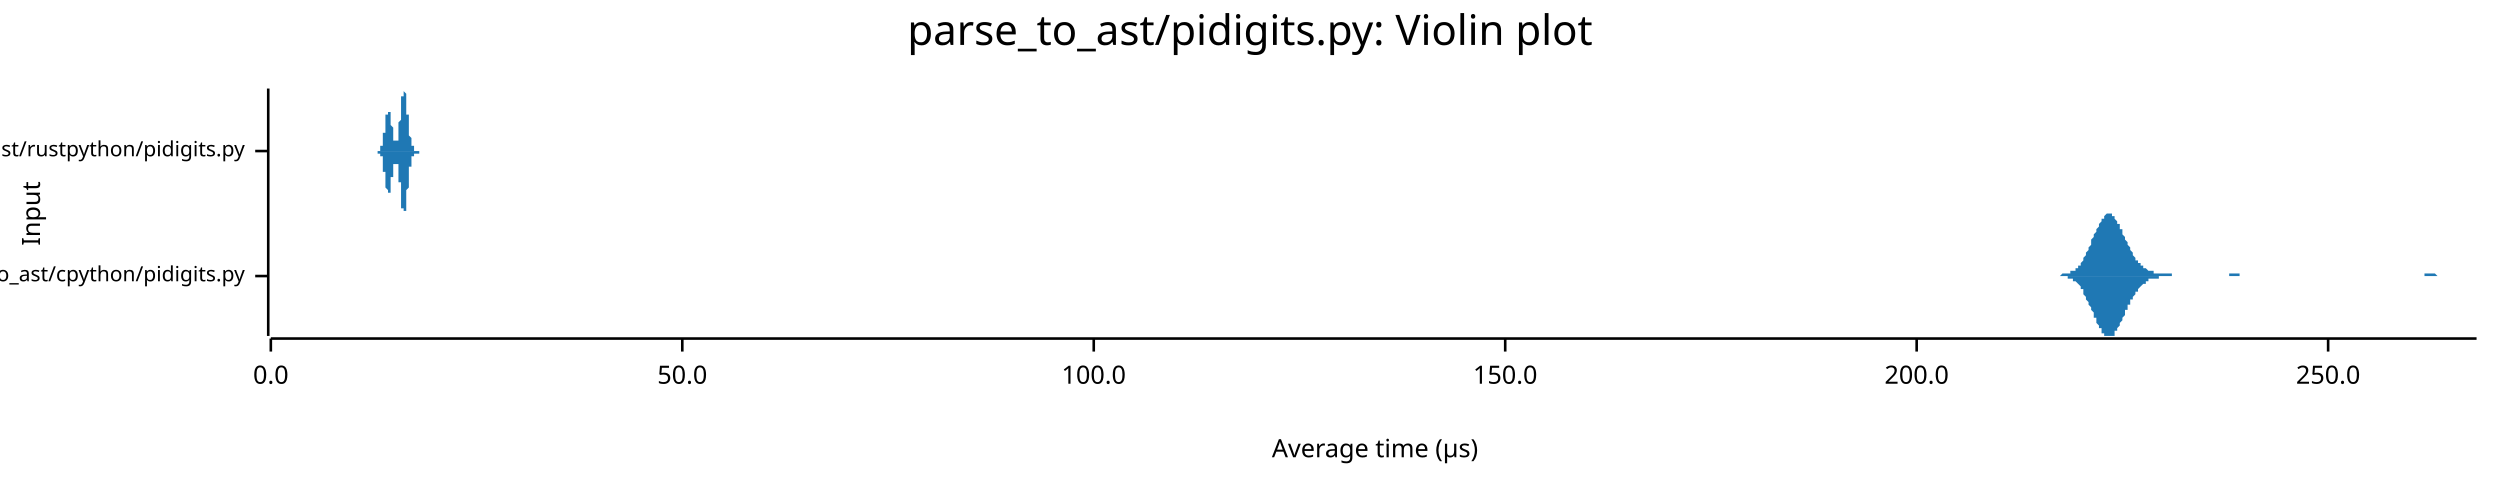
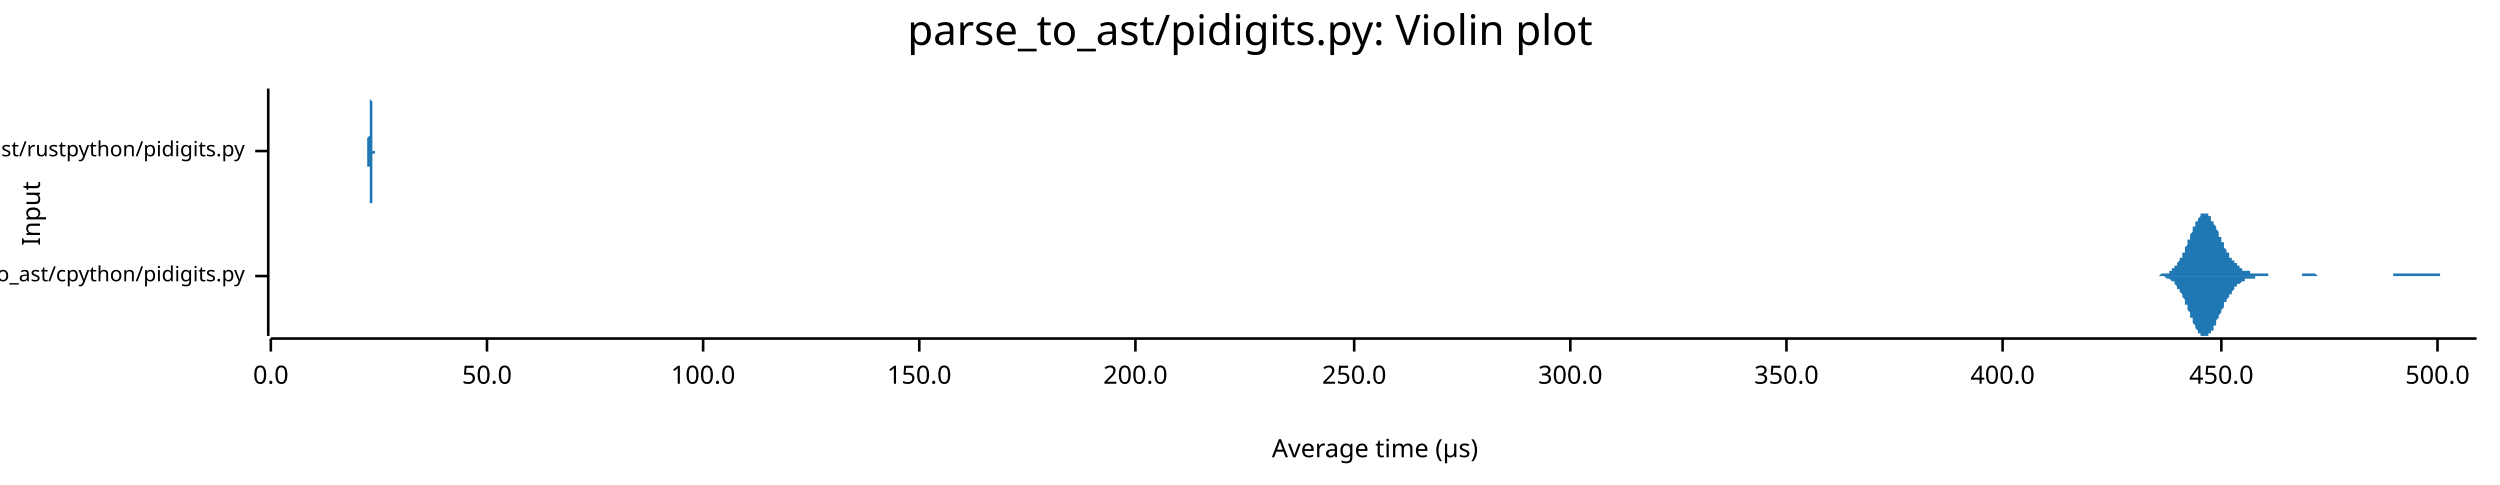
<svg xmlns="http://www.w3.org/2000/svg" width="960" height="186" viewBox="0 0 960 186">
  <text x="480" y="5" dy="0.76em" text-anchor="middle" font-family="sans-serif" font-size="16.129" opacity="1" fill="#000000">
parse_to_ast/pidigits.py: Violin plot
</text>
  <text x="8" y="82" dy="0.76em" text-anchor="middle" font-family="sans-serif" font-size="9.677" opacity="1" fill="#000000" transform="rotate(270, 8, 82)">
Input
</text>
  <text x="528" y="178" dy="-0.5ex" text-anchor="middle" font-family="sans-serif" font-size="9.677" opacity="1" fill="#000000">
Average time (µs)
</text>
  <polyline fill="none" opacity="1" stroke="#000000" stroke-width="1" points="103,34 103,129 " />
  <text x="94" y="106" dy="0.5ex" text-anchor="end" font-family="sans-serif" font-size="8.065" opacity="1" fill="#000000">
parse_to_ast/cpython/pidigits.py
</text>
  <polyline fill="none" opacity="1" stroke="#000000" stroke-width="1" points="98,106 103,106 " />
  <text x="94" y="58" dy="0.5ex" text-anchor="end" font-family="sans-serif" font-size="8.065" opacity="1" fill="#000000">
parse_to_ast/rustpython/pidigits.py
</text>
  <polyline fill="none" opacity="1" stroke="#000000" stroke-width="1" points="98,58 103,58 " />
  <polyline fill="none" opacity="1" stroke="#000000" stroke-width="1" points="104,130 951,130 " />
  <text x="104" y="140" dy="0.76em" text-anchor="middle" font-family="sans-serif" font-size="9.677" opacity="1" fill="#000000">
0.0
</text>
  <polyline fill="none" opacity="1" stroke="#000000" stroke-width="1" points="104,130 104,135 " />
-   <text x="262" y="140" dy="0.76em" text-anchor="middle" font-family="sans-serif" font-size="9.677" opacity="1" fill="#000000">
+   <text x="187" y="140" dy="0.76em" text-anchor="middle" font-family="sans-serif" font-size="9.677" opacity="1" fill="#000000">
50.0
</text>
-   <polyline fill="none" opacity="1" stroke="#000000" stroke-width="1" points="262,130 262,135 " />
-   <text x="420" y="140" dy="0.76em" text-anchor="middle" font-family="sans-serif" font-size="9.677" opacity="1" fill="#000000">
+   <polyline fill="none" opacity="1" stroke="#000000" stroke-width="1" points="187,130 187,135 " />
+   <text x="270" y="140" dy="0.76em" text-anchor="middle" font-family="sans-serif" font-size="9.677" opacity="1" fill="#000000">
100.0
</text>
-   <polyline fill="none" opacity="1" stroke="#000000" stroke-width="1" points="420,130 420,135 " />
-   <text x="578" y="140" dy="0.76em" text-anchor="middle" font-family="sans-serif" font-size="9.677" opacity="1" fill="#000000">
+   <polyline fill="none" opacity="1" stroke="#000000" stroke-width="1" points="270,130 270,135 " />
+   <text x="353" y="140" dy="0.76em" text-anchor="middle" font-family="sans-serif" font-size="9.677" opacity="1" fill="#000000">
150.0
</text>
-   <polyline fill="none" opacity="1" stroke="#000000" stroke-width="1" points="578,130 578,135 " />
-   <text x="736" y="140" dy="0.76em" text-anchor="middle" font-family="sans-serif" font-size="9.677" opacity="1" fill="#000000">
+   <polyline fill="none" opacity="1" stroke="#000000" stroke-width="1" points="353,130 353,135 " />
+   <text x="436" y="140" dy="0.76em" text-anchor="middle" font-family="sans-serif" font-size="9.677" opacity="1" fill="#000000">
200.0
</text>
-   <polyline fill="none" opacity="1" stroke="#000000" stroke-width="1" points="736,130 736,135 " />
-   <text x="894" y="140" dy="0.76em" text-anchor="middle" font-family="sans-serif" font-size="9.677" opacity="1" fill="#000000">
+   <polyline fill="none" opacity="1" stroke="#000000" stroke-width="1" points="436,130 436,135 " />
+   <text x="520" y="140" dy="0.76em" text-anchor="middle" font-family="sans-serif" font-size="9.677" opacity="1" fill="#000000">
250.0
</text>
-   <polyline fill="none" opacity="1" stroke="#000000" stroke-width="1" points="894,130 894,135 " />
-   <polygon opacity="1" fill="#1F78B4" points="788,106 789,106 789,106 789,106 790,106 790,106 790,106 791,106 791,106 791,106 792,105 792,105 792,105 793,105 793,105 793,105 794,105 794,105 794,105 795,105 795,105 795,104 796,104 796,104 796,104 797,104 797,103 797,103 798,103 798,102 798,102 799,102 799,101 799,101 800,100 800,100 800,99 800,99 801,98 801,97 801,97 802,96 802,95 802,95 803,94 803,93 803,92 804,91 804,91 804,90 805,89 805,88 805,88 806,87 806,86 806,86 807,85 807,85 807,84 808,84 808,83 808,83 809,82 809,82 809,82 810,82 810,82 810,82 811,82 811,82 811,83 812,83 812,83 812,84 812,84 813,85 813,85 813,86 814,86 814,87 814,88 815,88 815,89 815,90 816,91 816,91 816,92 817,93 817,93 817,94 818,95 818,96 818,96 819,97 819,97 819,98 820,99 820,99 820,100 821,100 821,100 821,101 822,101 822,102 822,102 823,102 823,102 823,103 824,103 824,103 824,103 825,104 825,104 825,104 825,104 826,104 826,104 826,104 827,104 827,105 827,105 828,105 828,105 828,105 829,105 829,105 829,105 830,105 830,105 830,105 831,105 831,105 831,105 832,105 832,105 832,105 833,105 833,105 833,105 834,105 834,106 834,106 835,106 835,106 835,106 836,106 836,106 836,106 837,106 837,106 837,106 838,106 838,106 838,106 838,106 839,106 839,106 839,106 840,106 840,106 840,106 841,106 841,106 841,106 842,106 842,106 842,106 843,106 843,106 843,106 844,106 844,106 844,106 845,106 845,106 845,106 846,106 846,106 846,106 847,106 847,106 847,106 848,106 848,106 848,106 849,106 849,106 849,106 850,106 850,106 850,106 850,106 851,106 851,106 851,106 852,106 852,106 852,106 853,106 853,106 853,106 854,106 854,106 854,106 855,106 855,106 855,106 856,106 856,105 856,105 857,105 857,105 857,105 858,105 858,105 858,105 859,105 859,105 859,105 860,105 860,105 860,106 861,106 861,106 861,106 862,106 862,106 862,106 863,106 863,106 863,106 863,106 864,106 864,106 864,106 865,106 865,106 865,106 866,106 866,106 866,106 867,106 867,106 867,106 868,106 868,106 868,106 869,106 869,106 869,106 870,106 870,106 870,106 871,106 871,106 871,106 872,106 872,106 872,106 873,106 873,106 873,106 874,106 874,106 874,106 875,106 875,106 875,106 875,106 876,106 876,106 876,106 877,106 877,106 877,106 878,106 878,106 878,106 879,106 879,106 879,106 880,106 880,106 880,106 881,106 881,106 881,106 882,106 882,106 882,106 883,106 883,106 883,106 884,106 884,106 884,106 885,106 885,106 885,106 886,106 886,106 886,106 887,106 887,106 887,106 888,106 888,106 888,106 888,106 889,106 889,106 889,106 890,106 890,106 890,106 891,106 891,106 891,106 892,106 892,106 892,106 893,106 893,106 893,106 894,106 894,106 894,106 895,106 895,106 895,106 896,106 896,106 896,106 897,106 897,106 897,106 898,106 898,106 898,106 899,106 899,106 899,106 900,106 900,106 900,106 900,106 901,106 901,106 901,106 902,106 902,106 902,106 903,106 903,106 903,106 904,106 904,106 904,106 905,106 905,106 905,106 906,106 906,106 906,106 907,106 907,106 907,106 908,106 908,106 908,106 909,106 909,106 909,106 910,106 910,106 910,106 911,106 911,106 911,106 912,106 912,106 912,106 913,106 913,106 913,106 913,106 914,106 914,106 914,106 915,106 915,106 915,106 916,106 916,106 916,106 917,106 917,106 917,106 918,106 918,106 918,106 919,106 919,106 919,106 920,106 920,106 920,106 921,106 921,106 921,106 922,106 922,106 922,106 923,106 923,106 923,106 924,106 924,106 924,106 925,106 925,106 925,106 925,106 926,106 926,106 926,106 927,106 927,106 927,106 928,106 928,106 928,106 929,106 929,106 929,106 930,106 930,106 930,106 931,106 931,106 931,105 932,105 932,105 932,105 933,105 933,105 933,105 934,105 934,105 934,105 935,105 935,105 935,105 936,106 936,106 936,106 937,106 937,106 937,106 938,106 938,106 938,106 938,106 939,106 939,106 939,106 940,106 940,106 940,106 941,106 941,106 941,106 942,106 942,106 942,106 943,106 943,106 943,106 944,106 944,106 944,106 945,106 945,106 945,106 946,106 946,106 946,106 947,106 947,106 947,106 948,106 948,106 948,106 949,106 949,106 949,106 950,106 950,106 950,106 951,106 951,106 788,106 " />
-   <polygon opacity="1" fill="#1F78B4" points="788,106 789,106 789,106 789,106 790,106 790,106 790,106 791,106 791,106 791,106 792,106 792,106 792,106 793,106 793,106 793,106 794,106 794,106 794,107 795,107 795,107 795,107 796,107 796,107 796,108 797,108 797,108 797,108 798,109 798,109 798,109 799,110 799,110 799,111 800,111 800,112 800,112 800,113 801,114 801,114 801,115 802,116 802,116 802,117 803,118 803,118 803,119 804,120 804,121 804,122 805,122 805,123 805,124 806,125 806,125 806,126 807,126 807,127 807,128 808,128 808,128 808,129 809,129 809,129 809,129 810,129 810,129 810,129 811,129 811,129 811,129 812,129 812,128 812,128 812,127 813,127 813,126 813,126 814,125 814,124 814,124 815,123 815,122 815,122 816,121 816,120 816,119 817,119 817,118 817,117 818,117 818,116 818,115 819,115 819,114 819,114 820,113 820,112 820,112 821,112 821,111 821,111 822,110 822,110 822,110 823,109 823,109 823,109 824,109 824,108 824,108 825,108 825,108 825,108 825,107 826,107 826,107 826,107 827,107 827,107 827,107 828,107 828,107 828,107 829,107 829,107 829,106 830,106 830,106 830,106 831,106 831,106 831,106 832,106 832,106 832,106 833,106 833,106 833,106 834,106 834,106 834,106 835,106 835,106 835,106 836,106 836,106 836,106 837,106 837,106 837,106 838,106 838,106 838,106 838,106 839,106 839,106 839,106 840,106 840,106 840,106 841,106 841,106 841,106 842,106 842,106 842,106 843,106 843,106 843,106 844,106 844,106 844,106 845,106 845,106 845,106 846,106 846,106 846,106 847,106 847,106 847,106 848,106 848,106 848,106 849,106 849,106 849,106 850,106 850,106 850,106 850,106 851,106 851,106 851,106 852,106 852,106 852,106 853,106 853,106 853,106 854,106 854,106 854,106 855,106 855,106 855,106 856,106 856,106 856,106 857,106 857,106 857,106 858,106 858,106 858,106 859,106 859,106 859,106 860,106 860,106 860,106 861,106 861,106 861,106 862,106 862,106 862,106 863,106 863,106 863,106 863,106 864,106 864,106 864,106 865,106 865,106 865,106 866,106 866,106 866,106 867,106 867,106 867,106 868,106 868,106 868,106 869,106 869,106 869,106 870,106 870,106 870,106 871,106 871,106 871,106 872,106 872,106 872,106 873,106 873,106 873,106 874,106 874,106 874,106 875,106 875,106 875,106 875,106 876,106 876,106 876,106 877,106 877,106 877,106 878,106 878,106 878,106 879,106 879,106 879,106 880,106 880,106 880,106 881,106 881,106 881,106 882,106 882,106 882,106 883,106 883,106 883,106 884,106 884,106 884,106 885,106 885,106 885,106 886,106 886,106 886,106 887,106 887,106 887,106 888,106 888,106 888,106 888,106 889,106 889,106 889,106 890,106 890,106 890,106 891,106 891,106 891,106 892,106 892,106 892,106 893,106 893,106 893,106 894,106 894,106 894,106 895,106 895,106 895,106 896,106 896,106 896,106 897,106 897,106 897,106 898,106 898,106 898,106 899,106 899,106 899,106 900,106 900,106 900,106 900,106 901,106 901,106 901,106 902,106 902,106 902,106 903,106 903,106 903,106 904,106 904,106 904,106 905,106 905,106 905,106 906,106 906,106 906,106 907,106 907,106 907,106 908,106 908,106 908,106 909,106 909,106 909,106 910,106 910,106 910,106 911,106 911,106 911,106 912,106 912,106 912,106 913,106 913,106 913,106 913,106 914,106 914,106 914,106 915,106 915,106 915,106 916,106 916,106 916,106 917,106 917,106 917,106 918,106 918,106 918,106 919,106 919,106 919,106 920,106 920,106 920,106 921,106 921,106 921,106 922,106 922,106 922,106 923,106 923,106 923,106 924,106 924,106 924,106 925,106 925,106 925,106 925,106 926,106 926,106 926,106 927,106 927,106 927,106 928,106 928,106 928,106 929,106 929,106 929,106 930,106 930,106 930,106 931,106 931,106 931,106 932,106 932,106 932,106 933,106 933,106 933,106 934,106 934,106 934,106 935,106 935,106 935,106 936,106 936,106 936,106 937,106 937,106 937,106 938,106 938,106 938,106 938,106 939,106 939,106 939,106 940,106 940,106 940,106 941,106 941,106 941,106 942,106 942,106 942,106 943,106 943,106 943,106 944,106 944,106 944,106 945,106 945,106 945,106 946,106 946,106 946,106 947,106 947,106 947,106 948,106 948,106 948,106 949,106 949,106 949,106 950,106 950,106 950,106 951,106 951,106 788,106 " />
-   <polygon opacity="1" fill="#1F78B4" points="145,58 145,58 145,58 145,58 145,58 145,58 145,58 145,58 145,58 145,58 145,58 145,58 145,58 146,58 146,58 146,58 146,58 146,58 146,58 146,58 146,58 146,58 146,58 146,58 146,57 146,57 146,57 146,57 146,57 146,57 146,57 146,57 146,57 146,57 146,57 146,57 146,57 146,57 146,56 146,56 146,56 147,56 147,56 147,56 147,56 147,56 147,55 147,55 147,55 147,55 147,55 147,55 147,54 147,54 147,54 147,54 147,54 147,53 147,53 147,53 147,53 147,53 147,52 147,52 147,52 147,52 147,51 147,51 147,51 148,51 148,50 148,50 148,50 148,50 148,49 148,49 148,49 148,49 148,48 148,48 148,48 148,48 148,47 148,47 148,47 148,46 148,46 148,46 148,46 148,46 148,45 148,45 148,45 148,45 148,44 148,44 148,44 149,44 149,44 149,44 149,43 149,43 149,43 149,43 149,43 149,43 149,43 149,43 149,42 149,42 149,42 149,42 149,42 149,42 149,42 149,42 149,42 149,42 149,42 149,42 149,42 149,43 149,43 149,43 150,43 150,43 150,43 150,43 150,43 150,44 150,44 150,44 150,44 150,44 150,44 150,45 150,45 150,45 150,45 150,46 150,46 150,46 150,46 150,46 150,47 150,47 150,47 150,47 150,48 150,48 150,48 150,48 151,49 151,49 151,49 151,49 151,50 151,50 151,50 151,50 151,51 151,51 151,51 151,51 151,51 151,52 151,52 151,52 151,52 151,52 151,53 151,53 151,53 151,53 151,53 151,53 151,54 151,54 151,54 151,54 152,54 152,54 152,54 152,54 152,54 152,54 152,54 152,55 152,55 152,55 152,55 152,55 152,55 152,55 152,55 152,55 152,55 152,55 152,55 152,54 152,54 152,54 152,54 152,54 152,54 152,54 152,54 152,54 153,54 153,53 153,53 153,53 153,53 153,53 153,53 153,52 153,52 153,52 153,52 153,51 153,51 153,51 153,51 153,50 153,50 153,50 153,50 153,49 153,49 153,49 153,48 153,48 153,48 153,47 153,47 153,47 154,46 154,46 154,46 154,45 154,45 154,44 154,44 154,44 154,43 154,43 154,43 154,42 154,42 154,41 154,41 154,41 154,40 154,40 154,40 154,39 154,39 154,39 154,38 154,38 154,38 154,37 154,37 154,37 155,37 155,36 155,36 155,36 155,36 155,36 155,35 155,35 155,35 155,35 155,35 155,35 155,35 155,35 155,35 155,35 155,35 155,34 155,35 155,35 155,35 155,35 155,35 155,35 155,35 155,35 155,35 155,35 156,36 156,36 156,36 156,36 156,36 156,37 156,37 156,37 156,37 156,38 156,38 156,38 156,39 156,39 156,39 156,39 156,40 156,40 156,41 156,41 156,41 156,42 156,42 156,42 156,43 156,43 156,43 156,44 157,44 157,44 157,45 157,45 157,46 157,46 157,46 157,47 157,47 157,47 157,48 157,48 157,48 157,49 157,49 157,49 157,50 157,50 157,50 157,50 157,51 157,51 157,51 157,51 157,52 157,52 157,52 157,52 158,53 158,53 158,53 158,53 158,53 158,54 158,54 158,54 158,54 158,54 158,54 158,55 158,55 158,55 158,55 158,55 158,55 158,55 158,55 158,56 158,56 158,56 158,56 158,56 158,56 158,56 158,56 158,56 159,56 159,56 159,57 159,57 159,57 159,57 159,57 159,57 159,57 159,57 159,57 159,57 159,57 159,57 159,57 159,57 159,57 159,57 159,57 159,57 159,57 159,57 159,57 159,57 159,57 159,57 159,58 159,58 160,58 160,58 160,58 160,58 160,58 160,58 160,58 160,58 160,58 160,58 160,58 160,58 160,58 160,58 160,58 160,58 160,58 160,58 160,58 160,58 160,58 160,58 160,58 160,58 160,58 160,58 160,58 160,58 161,58 161,58 161,58 161,58 161,58 161,58 161,58 161,58 161,58 161,58 161,58 161,58 161,58 161,58 161,58 161,58 161,58 161,58 161,58 161,58 161,58 161,58 161,58 161,58 161,58 161,58 161,58 161,58 162,58 162,58 162,58 162,58 162,58 162,58 162,58 162,58 162,58 162,58 162,58 162,58 162,58 162,58 162,58 162,58 162,58 162,58 162,58 162,58 162,58 162,58 162,58 162,58 162,58 162,58 162,58 162,58 163,58 163,58 163,58 163,58 163,58 163,58 163,58 163,58 163,58 163,58 163,58 163,58 163,58 145,58 " />
-   <polygon opacity="1" fill="#1F78B4" points="145,58 145,58 145,58 145,58 145,58 145,58 145,58 145,58 145,58 145,59 145,59 145,59 145,59 146,59 146,59 146,59 146,59 146,59 146,59 146,59 146,59 146,59 146,59 146,59 146,59 146,59 146,59 146,59 146,59 146,59 146,59 146,59 146,60 146,60 146,60 146,60 146,60 146,60 146,60 146,60 146,60 147,60 147,61 147,61 147,61 147,61 147,61 147,61 147,61 147,62 147,62 147,62 147,62 147,62 147,62 147,63 147,63 147,63 147,63 147,63 147,64 147,64 147,64 147,64 147,65 147,65 147,65 147,65 147,66 148,66 148,66 148,66 148,67 148,67 148,67 148,67 148,68 148,68 148,68 148,68 148,69 148,69 148,69 148,69 148,70 148,70 148,70 148,71 148,71 148,71 148,71 148,71 148,72 148,72 148,72 148,72 148,72 149,73 149,73 149,73 149,73 149,73 149,73 149,74 149,74 149,74 149,74 149,74 149,74 149,74 149,74 149,74 149,74 149,74 149,74 149,74 149,74 149,74 149,74 149,74 149,74 149,74 149,74 149,74 150,74 150,74 150,73 150,73 150,73 150,73 150,73 150,73 150,72 150,72 150,72 150,72 150,72 150,71 150,71 150,71 150,71 150,71 150,70 150,70 150,70 150,70 150,69 150,69 150,69 150,69 150,68 150,68 151,68 151,68 151,67 151,67 151,67 151,67 151,66 151,66 151,66 151,66 151,66 151,65 151,65 151,65 151,65 151,64 151,64 151,64 151,64 151,64 151,64 151,63 151,63 151,63 151,63 151,63 151,63 151,63 152,63 152,62 152,62 152,62 152,62 152,62 152,62 152,62 152,62 152,62 152,62 152,62 152,62 152,62 152,62 152,62 152,62 152,62 152,62 152,62 152,62 152,62 152,62 152,62 152,62 152,63 152,63 152,63 153,63 153,63 153,63 153,63 153,64 153,64 153,64 153,64 153,64 153,65 153,65 153,65 153,65 153,66 153,66 153,66 153,66 153,67 153,67 153,67 153,68 153,68 153,68 153,69 153,69 153,69 153,70 153,70 154,70 154,71 154,71 154,71 154,72 154,72 154,72 154,73 154,73 154,74 154,74 154,74 154,75 154,75 154,75 154,76 154,76 154,76 154,77 154,77 154,77 154,78 154,78 154,78 154,79 154,79 154,79 154,80 155,80 155,80 155,80 155,81 155,81 155,81 155,81 155,81 155,81 155,82 155,82 155,82 155,82 155,82 155,82 155,82 155,82 155,82 155,82 155,82 155,82 155,82 155,82 155,82 155,82 155,81 155,81 155,81 156,81 156,81 156,81 156,80 156,80 156,80 156,80 156,79 156,79 156,79 156,79 156,78 156,78 156,78 156,77 156,77 156,77 156,76 156,76 156,76 156,75 156,75 156,75 156,74 156,74 156,73 156,73 156,73 157,72 157,72 157,72 157,71 157,71 157,71 157,70 157,70 157,70 157,69 157,69 157,69 157,68 157,68 157,68 157,67 157,67 157,67 157,66 157,66 157,66 157,66 157,65 157,65 157,65 157,65 157,64 157,64 158,64 158,64 158,63 158,63 158,63 158,63 158,63 158,63 158,62 158,62 158,62 158,62 158,62 158,62 158,61 158,61 158,61 158,61 158,61 158,61 158,61 158,61 158,61 158,60 158,60 158,60 158,60 158,60 159,60 159,60 159,60 159,60 159,60 159,60 159,60 159,60 159,60 159,60 159,60 159,59 159,59 159,59 159,59 159,59 159,59 159,59 159,59 159,59 159,59 159,59 159,59 159,59 159,59 159,59 159,59 159,59 160,59 160,59 160,59 160,59 160,59 160,59 160,59 160,59 160,59 160,59 160,59 160,59 160,59 160,59 160,59 160,59 160,59 160,59 160,59 160,59 160,59 160,59 160,59 160,59 160,59 160,59 160,59 160,59 161,59 161,59 161,58 161,58 161,58 161,58 161,58 161,58 161,58 161,58 161,58 161,58 161,58 161,58 161,58 161,58 161,58 161,58 161,58 161,58 161,58 161,58 161,58 161,58 161,58 161,58 161,58 161,58 162,58 162,58 162,58 162,58 162,58 162,58 162,58 162,58 162,58 162,58 162,58 162,58 162,58 162,58 162,58 162,58 162,58 162,58 162,58 162,58 162,58 162,58 162,58 162,58 162,58 162,58 162,58 162,58 163,58 163,58 163,58 163,58 163,58 163,58 163,58 163,58 163,58 163,58 163,58 163,58 163,58 145,58 " />
+   <polyline fill="none" opacity="1" stroke="#000000" stroke-width="1" points="520,130 520,135 " />
+   <text x="603" y="140" dy="0.76em" text-anchor="middle" font-family="sans-serif" font-size="9.677" opacity="1" fill="#000000">
+ 300.0
+ </text>
+   <polyline fill="none" opacity="1" stroke="#000000" stroke-width="1" points="603,130 603,135 " />
+   <text x="686" y="140" dy="0.76em" text-anchor="middle" font-family="sans-serif" font-size="9.677" opacity="1" fill="#000000">
+ 350.0
+ </text>
+   <polyline fill="none" opacity="1" stroke="#000000" stroke-width="1" points="686,130 686,135 " />
+   <text x="769" y="140" dy="0.76em" text-anchor="middle" font-family="sans-serif" font-size="9.677" opacity="1" fill="#000000">
+ 400.0
+ </text>
+   <polyline fill="none" opacity="1" stroke="#000000" stroke-width="1" points="769,130 769,135 " />
+   <text x="853" y="140" dy="0.76em" text-anchor="middle" font-family="sans-serif" font-size="9.677" opacity="1" fill="#000000">
+ 450.0
+ </text>
+   <polyline fill="none" opacity="1" stroke="#000000" stroke-width="1" points="853,130 853,135 " />
+   <text x="936" y="140" dy="0.76em" text-anchor="middle" font-family="sans-serif" font-size="9.677" opacity="1" fill="#000000">
+ 500.0
+ </text>
+   <polyline fill="none" opacity="1" stroke="#000000" stroke-width="1" points="936,130 936,135 " />
+   <polygon opacity="1" fill="#1F78B4" points="827,106 827,106 827,106 828,106 828,106 828,106 828,106 829,106 829,106 829,106 829,106 830,105 830,105 830,105 830,105 831,105 831,105 831,105 831,105 831,105 832,105 832,105 832,105 832,105 833,105 833,104 833,104 833,104 834,104 834,104 834,104 834,103 835,103 835,103 835,103 835,102 836,102 836,102 836,101 836,101 837,100 837,100 837,100 837,99 838,99 838,98 838,98 838,97 839,97 839,96 839,95 839,95 840,94 840,94 840,93 840,92 841,92 841,91 841,90 841,90 842,89 842,89 842,88 842,87 843,87 843,86 843,86 843,85 844,85 844,84 844,84 844,84 845,83 845,83 845,83 845,82 846,82 846,82 846,82 846,82 847,82 847,82 847,82 847,82 848,82 848,83 848,83 848,83 849,83 849,84 849,84 849,85 850,85 850,85 850,86 850,86 851,87 851,87 851,88 851,88 852,89 852,90 852,90 852,91 853,91 853,92 853,92 853,93 854,93 854,94 854,95 854,95 855,96 855,96 855,96 855,97 856,97 856,98 856,98 856,99 857,99 857,99 857,100 857,100 858,100 858,101 858,101 858,101 859,101 859,102 859,102 859,102 860,102 860,102 860,103 860,103 861,103 861,103 861,103 861,103 861,104 862,104 862,104 862,104 862,104 863,104 863,104 863,104 863,104 864,104 864,105 864,105 864,105 865,105 865,105 865,105 865,105 866,105 866,105 866,105 866,105 867,105 867,105 867,105 867,105 868,105 868,105 868,105 868,105 869,105 869,105 869,105 869,105 870,105 870,105 870,105 870,105 871,105 871,105 871,106 871,106 872,106 872,106 872,106 872,106 873,106 873,106 873,106 873,106 874,106 874,106 874,106 874,106 875,106 875,106 875,106 875,106 876,106 876,106 876,106 876,106 877,106 877,106 877,106 877,106 878,106 878,106 878,106 878,106 879,106 879,106 879,106 879,106 880,106 880,106 880,106 880,106 881,106 881,106 881,106 881,106 882,106 882,106 882,106 882,106 883,106 883,106 883,106 883,106 884,106 884,106 884,106 884,105 885,105 885,105 885,105 885,105 886,105 886,105 886,105 886,105 887,105 887,105 887,105 887,105 888,105 888,105 888,105 888,105 889,105 889,105 889,105 889,105 890,106 890,106 890,106 890,106 891,106 891,106 891,106 891,106 891,106 892,106 892,106 892,106 892,106 893,106 893,106 893,106 893,106 894,106 894,106 894,106 894,106 895,106 895,106 895,106 895,106 896,106 896,106 896,106 896,106 897,106 897,106 897,106 897,106 898,106 898,106 898,106 898,106 899,106 899,106 899,106 899,106 900,106 900,106 900,106 900,106 901,106 901,106 901,106 901,106 902,106 902,106 902,106 902,106 903,106 903,106 903,106 903,106 904,106 904,106 904,106 904,106 905,106 905,106 905,106 905,106 906,106 906,106 906,106 906,106 907,106 907,106 907,106 907,106 908,106 908,106 908,106 908,106 909,106 909,106 909,106 909,106 910,106 910,106 910,106 910,106 911,106 911,106 911,106 911,106 912,106 912,106 912,106 912,106 913,106 913,106 913,106 913,106 914,106 914,106 914,106 914,106 915,106 915,106 915,106 915,106 916,106 916,106 916,106 916,106 917,106 917,106 917,106 917,106 918,106 918,106 918,106 918,106 919,106 919,105 919,105 919,105 920,105 920,105 920,105 920,105 921,105 921,105 921,105 921,105 921,105 922,105 922,105 922,105 922,105 923,105 923,105 923,105 923,105 924,105 924,105 924,105 924,105 925,105 925,105 925,105 925,105 926,105 926,105 926,105 926,105 927,105 927,105 927,105 927,105 928,105 928,105 928,105 928,105 929,105 929,105 929,105 929,105 930,105 930,105 930,105 930,105 931,105 931,105 931,105 931,105 932,105 932,105 932,105 932,105 933,105 933,105 933,105 933,105 934,105 934,105 934,105 934,105 935,105 935,105 935,105 935,105 936,105 936,105 936,105 936,105 937,105 937,105 937,105 937,106 938,106 938,106 938,106 938,106 939,106 939,106 939,106 939,106 940,106 940,106 940,106 940,106 941,106 941,106 941,106 941,106 942,106 942,106 942,106 942,106 943,106 943,106 943,106 943,106 944,106 944,106 944,106 944,106 945,106 945,106 945,106 945,106 946,106 946,106 946,106 946,106 947,106 947,106 947,106 947,106 948,106 948,106 948,106 948,106 949,106 949,106 949,106 949,106 950,106 950,106 950,106 950,106 951,106 951,106 827,106 " />
+   <polygon opacity="1" fill="#1F78B4" points="827,106 827,106 827,106 828,106 828,106 828,106 828,106 829,106 829,106 829,106 829,106 830,106 830,106 830,106 830,106 831,106 831,106 831,106 831,106 831,106 832,107 832,107 832,107 832,107 833,107 833,107 833,107 833,107 834,108 834,108 834,108 834,108 835,108 835,109 835,109 835,109 836,110 836,110 836,110 836,111 837,111 837,111 837,112 837,112 838,113 838,113 838,114 838,114 839,115 839,116 839,116 839,117 840,117 840,118 840,119 840,119 841,120 841,120 841,121 841,122 842,122 842,123 842,124 842,124 843,125 843,125 843,126 843,126 844,127 844,127 844,128 844,128 845,128 845,129 845,129 845,129 846,129 846,129 846,129 846,129 847,129 847,129 847,129 847,129 848,129 848,129 848,129 848,128 849,128 849,128 849,127 849,127 850,127 850,126 850,126 850,125 851,125 851,124 851,124 851,123 852,122 852,122 852,121 852,121 853,120 853,120 853,119 853,119 854,118 854,117 854,117 854,116 855,116 855,115 855,115 855,115 856,114 856,114 856,113 856,113 857,113 857,112 857,112 857,112 858,111 858,111 858,111 858,110 859,110 859,110 859,110 859,109 860,109 860,109 860,109 860,109 861,108 861,108 861,108 861,108 861,108 862,108 862,108 862,108 862,107 863,107 863,107 863,107 863,107 864,107 864,107 864,107 864,107 865,107 865,107 865,107 865,107 866,107 866,107 866,107 866,106 867,106 867,106 867,106 867,106 868,106 868,106 868,106 868,106 869,106 869,106 869,106 869,106 870,106 870,106 870,106 870,106 871,106 871,106 871,106 871,106 872,106 872,106 872,106 872,106 873,106 873,106 873,106 873,106 874,106 874,106 874,106 874,106 875,106 875,106 875,106 875,106 876,106 876,106 876,106 876,106 877,106 877,106 877,106 877,106 878,106 878,106 878,106 878,106 879,106 879,106 879,106 879,106 880,106 880,106 880,106 880,106 881,106 881,106 881,106 881,106 882,106 882,106 882,106 882,106 883,106 883,106 883,106 883,106 884,106 884,106 884,106 884,106 885,106 885,106 885,106 885,106 886,106 886,106 886,106 886,106 887,106 887,106 887,106 887,106 888,106 888,106 888,106 888,106 889,106 889,106 889,106 889,106 890,106 890,106 890,106 890,106 891,106 891,106 891,106 891,106 891,106 892,106 892,106 892,106 892,106 893,106 893,106 893,106 893,106 894,106 894,106 894,106 894,106 895,106 895,106 895,106 895,106 896,106 896,106 896,106 896,106 897,106 897,106 897,106 897,106 898,106 898,106 898,106 898,106 899,106 899,106 899,106 899,106 900,106 900,106 900,106 900,106 901,106 901,106 901,106 901,106 902,106 902,106 902,106 902,106 903,106 903,106 903,106 903,106 904,106 904,106 904,106 904,106 905,106 905,106 905,106 905,106 906,106 906,106 906,106 906,106 907,106 907,106 907,106 907,106 908,106 908,106 908,106 908,106 909,106 909,106 909,106 909,106 910,106 910,106 910,106 910,106 911,106 911,106 911,106 911,106 912,106 912,106 912,106 912,106 913,106 913,106 913,106 913,106 914,106 914,106 914,106 914,106 915,106 915,106 915,106 915,106 916,106 916,106 916,106 916,106 917,106 917,106 917,106 917,106 918,106 918,106 918,106 918,106 919,106 919,106 919,106 919,106 920,106 920,106 920,106 920,106 921,106 921,106 921,106 921,106 921,106 922,106 922,106 922,106 922,106 923,106 923,106 923,106 923,106 924,106 924,106 924,106 924,106 925,106 925,106 925,106 925,106 926,106 926,106 926,106 926,106 927,106 927,106 927,106 927,106 928,106 928,106 928,106 928,106 929,106 929,106 929,106 929,106 930,106 930,106 930,106 930,106 931,106 931,106 931,106 931,106 932,106 932,106 932,106 932,106 933,106 933,106 933,106 933,106 934,106 934,106 934,106 934,106 935,106 935,106 935,106 935,106 936,106 936,106 936,106 936,106 937,106 937,106 937,106 937,106 938,106 938,106 938,106 938,106 939,106 939,106 939,106 939,106 940,106 940,106 940,106 940,106 941,106 941,106 941,106 941,106 942,106 942,106 942,106 942,106 943,106 943,106 943,106 943,106 944,106 944,106 944,106 944,106 945,106 945,106 945,106 945,106 946,106 946,106 946,106 946,106 947,106 947,106 947,106 947,106 948,106 948,106 948,106 948,106 949,106 949,106 949,106 949,106 950,106 950,106 950,106 950,106 951,106 951,106 827,106 " />
+   <polygon opacity="1" fill="#1F78B4" points="141,58 141,58 141,58 141,58 141,58 141,58 141,58 141,58 141,58 141,58 141,58 141,58 141,58 141,58 141,57 141,57 141,57 141,57 141,57 141,57 141,56 141,56 141,56 141,55 141,55 141,55 141,54 141,54 141,53 141,53 142,52 142,52 142,51 142,50 142,50 142,49 142,48 142,47 142,47 142,46 142,45 142,44 142,43 142,42 142,42 142,41 142,40 142,39 142,38 142,38 142,37 142,37 142,36 142,36 142,35 142,35 142,35 142,35 142,34 142,35 142,35 142,35 142,35 142,35 142,36 142,36 142,37 142,37 142,38 143,39 143,40 143,40 143,41 143,42 143,43 143,44 143,44 143,45 143,46 143,47 143,48 143,48 143,49 143,50 143,51 143,51 143,52 143,52 143,53 143,53 143,54 143,54 143,55 143,55 143,55 143,56 143,56 143,56 143,57 143,57 143,57 143,57 143,57 143,57 143,57 143,58 143,58 143,58 144,58 144,58 144,58 144,58 144,58 144,58 144,58 144,58 144,58 144,58 144,58 144,58 144,58 144,58 144,58 144,58 144,58 144,58 144,58 144,58 144,58 144,58 144,58 144,58 144,58 144,58 144,58 144,58 144,58 144,58 144,58 144,58 144,58 144,58 144,58 144,58 144,58 144,58 144,58 144,58 145,58 145,58 145,58 145,58 145,58 145,58 145,58 145,58 145,58 145,58 145,58 145,58 145,58 145,58 145,58 145,58 145,58 145,58 145,58 145,58 145,58 145,58 145,58 145,58 145,58 145,58 145,58 145,58 145,58 145,58 145,58 145,58 145,58 145,58 145,58 145,58 145,58 145,58 145,58 146,58 146,58 146,58 146,58 146,58 146,58 146,58 146,58 146,58 146,58 146,58 146,58 146,58 146,58 146,58 146,58 146,58 146,58 146,58 146,58 146,58 146,58 146,58 146,58 146,58 146,58 146,58 146,58 146,58 146,58 146,58 146,58 146,58 146,58 146,58 146,58 146,58 146,58 146,58 146,58 147,58 147,58 147,58 147,58 147,58 147,58 147,58 147,58 147,58 147,58 147,58 147,58 147,58 147,58 147,58 147,58 147,58 147,58 147,58 147,58 147,58 147,58 147,58 147,58 147,58 147,58 147,58 147,58 147,58 147,58 147,58 147,58 147,58 147,58 147,58 147,58 147,58 147,58 147,58 148,58 148,58 148,58 148,58 148,58 148,58 148,58 148,58 148,58 148,58 148,58 148,58 148,58 148,58 148,58 148,58 148,58 148,58 148,58 148,58 148,58 148,58 148,58 148,58 148,58 148,58 148,58 148,58 148,58 148,58 148,58 148,58 148,58 148,58 148,58 148,58 148,58 148,58 148,58 148,58 149,58 149,58 149,58 149,58 149,58 149,58 149,58 149,58 149,58 149,58 149,58 149,58 149,58 149,58 149,58 149,58 149,58 149,58 149,58 149,58 149,58 149,58 149,58 149,58 149,58 149,58 149,58 149,58 149,58 149,58 149,58 149,58 149,58 149,58 149,58 149,58 149,58 149,58 149,58 150,58 150,58 150,58 150,58 150,58 150,58 150,58 150,58 150,58 150,58 150,58 150,58 150,58 150,58 150,58 150,58 150,58 150,58 150,58 150,58 150,58 150,58 150,58 150,58 150,58 150,58 150,58 150,58 150,58 150,58 150,58 150,58 150,58 150,58 150,58 150,58 150,58 150,58 150,58 151,58 151,58 151,58 151,58 151,58 151,58 151,58 151,58 151,58 151,58 151,58 151,58 151,58 151,58 151,58 151,58 151,58 151,58 151,58 151,58 151,58 151,58 151,58 151,58 151,58 151,58 151,58 151,58 151,58 151,58 151,58 151,58 151,58 151,58 151,58 151,58 151,58 151,58 151,58 151,58 152,58 152,58 152,58 152,58 152,58 152,58 152,58 152,58 152,58 152,58 152,58 152,58 152,58 152,58 152,58 152,58 152,58 152,58 152,58 152,58 152,58 152,58 152,58 152,58 152,58 152,58 152,58 152,58 152,58 152,58 152,58 152,58 152,58 152,58 152,58 152,58 152,58 152,58 152,58 153,58 153,58 153,58 153,58 153,58 153,58 153,58 153,58 153,58 153,58 153,58 153,58 153,58 153,58 153,58 153,58 153,58 153,58 153,58 153,58 153,58 153,58 153,58 153,58 153,58 153,58 153,58 153,58 153,58 153,58 153,58 153,58 153,58 153,58 153,58 153,58 153,58 153,58 141,58 " />
+   <polygon opacity="1" fill="#1F78B4" points="141,58 141,58 141,58 141,58 141,58 141,58 141,58 141,58 141,59 141,59 141,59 141,59 141,59 141,59 141,59 141,59 141,59 141,59 141,60 141,60 141,60 141,60 141,61 141,61 141,61 141,62 141,62 141,63 141,63 141,64 142,64 142,65 142,65 142,66 142,67 142,68 142,68 142,69 142,70 142,71 142,72 142,72 142,73 142,74 142,75 142,76 142,77 142,77 142,78 142,79 142,79 142,80 142,80 142,81 142,81 142,82 142,82 142,82 142,82 142,82 142,82 142,82 142,81 142,81 142,81 142,80 142,80 142,79 142,78 143,78 143,77 143,76 143,75 143,75 143,74 143,73 143,72 143,71 143,70 143,70 143,69 143,68 143,67 143,67 143,66 143,65 143,65 143,64 143,64 143,63 143,63 143,62 143,62 143,61 143,61 143,61 143,60 143,60 143,60 143,60 143,60 143,59 143,59 143,59 143,59 143,59 143,59 143,59 144,59 144,59 144,59 144,59 144,59 144,58 144,58 144,58 144,58 144,58 144,58 144,58 144,58 144,58 144,58 144,58 144,58 144,58 144,58 144,58 144,58 144,58 144,58 144,58 144,58 144,58 144,58 144,58 144,58 144,58 144,58 144,58 144,58 144,58 144,58 144,58 144,58 144,58 144,58 144,58 145,58 145,58 145,58 145,58 145,58 145,58 145,58 145,58 145,58 145,58 145,58 145,58 145,58 145,58 145,58 145,58 145,58 145,58 145,58 145,58 145,58 145,58 145,58 145,58 145,58 145,58 145,58 145,58 145,58 145,58 145,58 145,58 145,58 145,58 145,58 145,58 145,58 145,58 145,58 146,58 146,58 146,58 146,58 146,58 146,58 146,58 146,58 146,58 146,58 146,58 146,58 146,58 146,58 146,58 146,58 146,58 146,58 146,58 146,58 146,58 146,58 146,58 146,58 146,58 146,58 146,58 146,58 146,58 146,58 146,58 146,58 146,58 146,58 146,58 146,58 146,58 146,58 146,58 146,58 147,58 147,58 147,58 147,58 147,58 147,58 147,58 147,58 147,58 147,58 147,58 147,58 147,58 147,58 147,58 147,58 147,58 147,58 147,58 147,58 147,58 147,58 147,58 147,58 147,58 147,58 147,58 147,58 147,58 147,58 147,58 147,58 147,58 147,58 147,58 147,58 147,58 147,58 147,58 148,58 148,58 148,58 148,58 148,58 148,58 148,58 148,58 148,58 148,58 148,58 148,58 148,58 148,58 148,58 148,58 148,58 148,58 148,58 148,58 148,58 148,58 148,58 148,58 148,58 148,58 148,58 148,58 148,58 148,58 148,58 148,58 148,58 148,58 148,58 148,58 148,58 148,58 148,58 148,58 149,58 149,58 149,58 149,58 149,58 149,58 149,58 149,58 149,58 149,58 149,58 149,58 149,58 149,58 149,58 149,58 149,58 149,58 149,58 149,58 149,58 149,58 149,58 149,58 149,58 149,58 149,58 149,58 149,58 149,58 149,58 149,58 149,58 149,58 149,58 149,58 149,58 149,58 149,58 150,58 150,58 150,58 150,58 150,58 150,58 150,58 150,58 150,58 150,58 150,58 150,58 150,58 150,58 150,58 150,58 150,58 150,58 150,58 150,58 150,58 150,58 150,58 150,58 150,58 150,58 150,58 150,58 150,58 150,58 150,58 150,58 150,58 150,58 150,58 150,58 150,58 150,58 150,58 151,58 151,58 151,58 151,58 151,58 151,58 151,58 151,58 151,58 151,58 151,58 151,58 151,58 151,58 151,58 151,58 151,58 151,58 151,58 151,58 151,58 151,58 151,58 151,58 151,58 151,58 151,58 151,58 151,58 151,58 151,58 151,58 151,58 151,58 151,58 151,58 151,58 151,58 151,58 151,58 152,58 152,58 152,58 152,58 152,58 152,58 152,58 152,58 152,58 152,58 152,58 152,58 152,58 152,58 152,58 152,58 152,58 152,58 152,58 152,58 152,58 152,58 152,58 152,58 152,58 152,58 152,58 152,58 152,58 152,58 152,58 152,58 152,58 152,58 152,58 152,58 152,58 152,58 152,58 153,58 153,58 153,58 153,58 153,58 153,58 153,58 153,58 153,58 153,58 153,58 153,58 153,58 153,58 153,58 153,58 153,58 153,58 153,58 153,58 153,58 153,58 153,58 153,58 153,58 153,58 153,58 153,58 153,58 153,58 153,58 153,58 153,58 153,58 153,58 153,58 153,58 153,58 141,58 " />
</svg>
